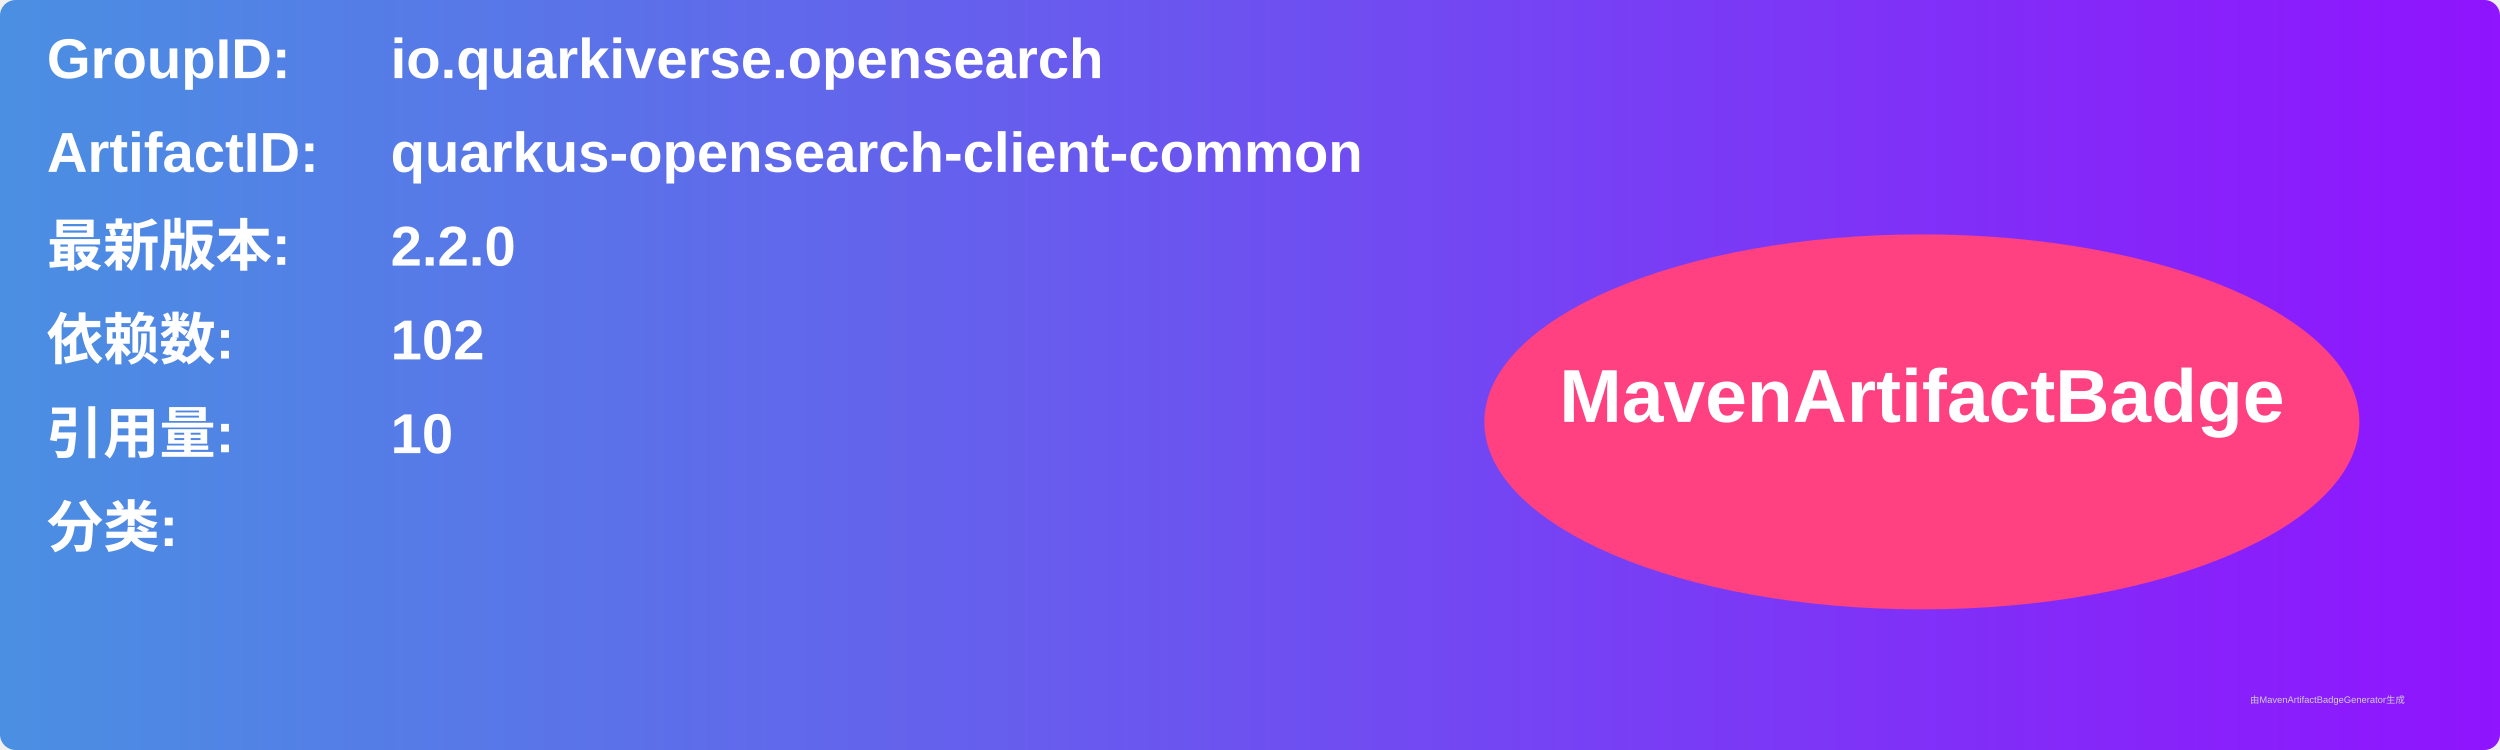
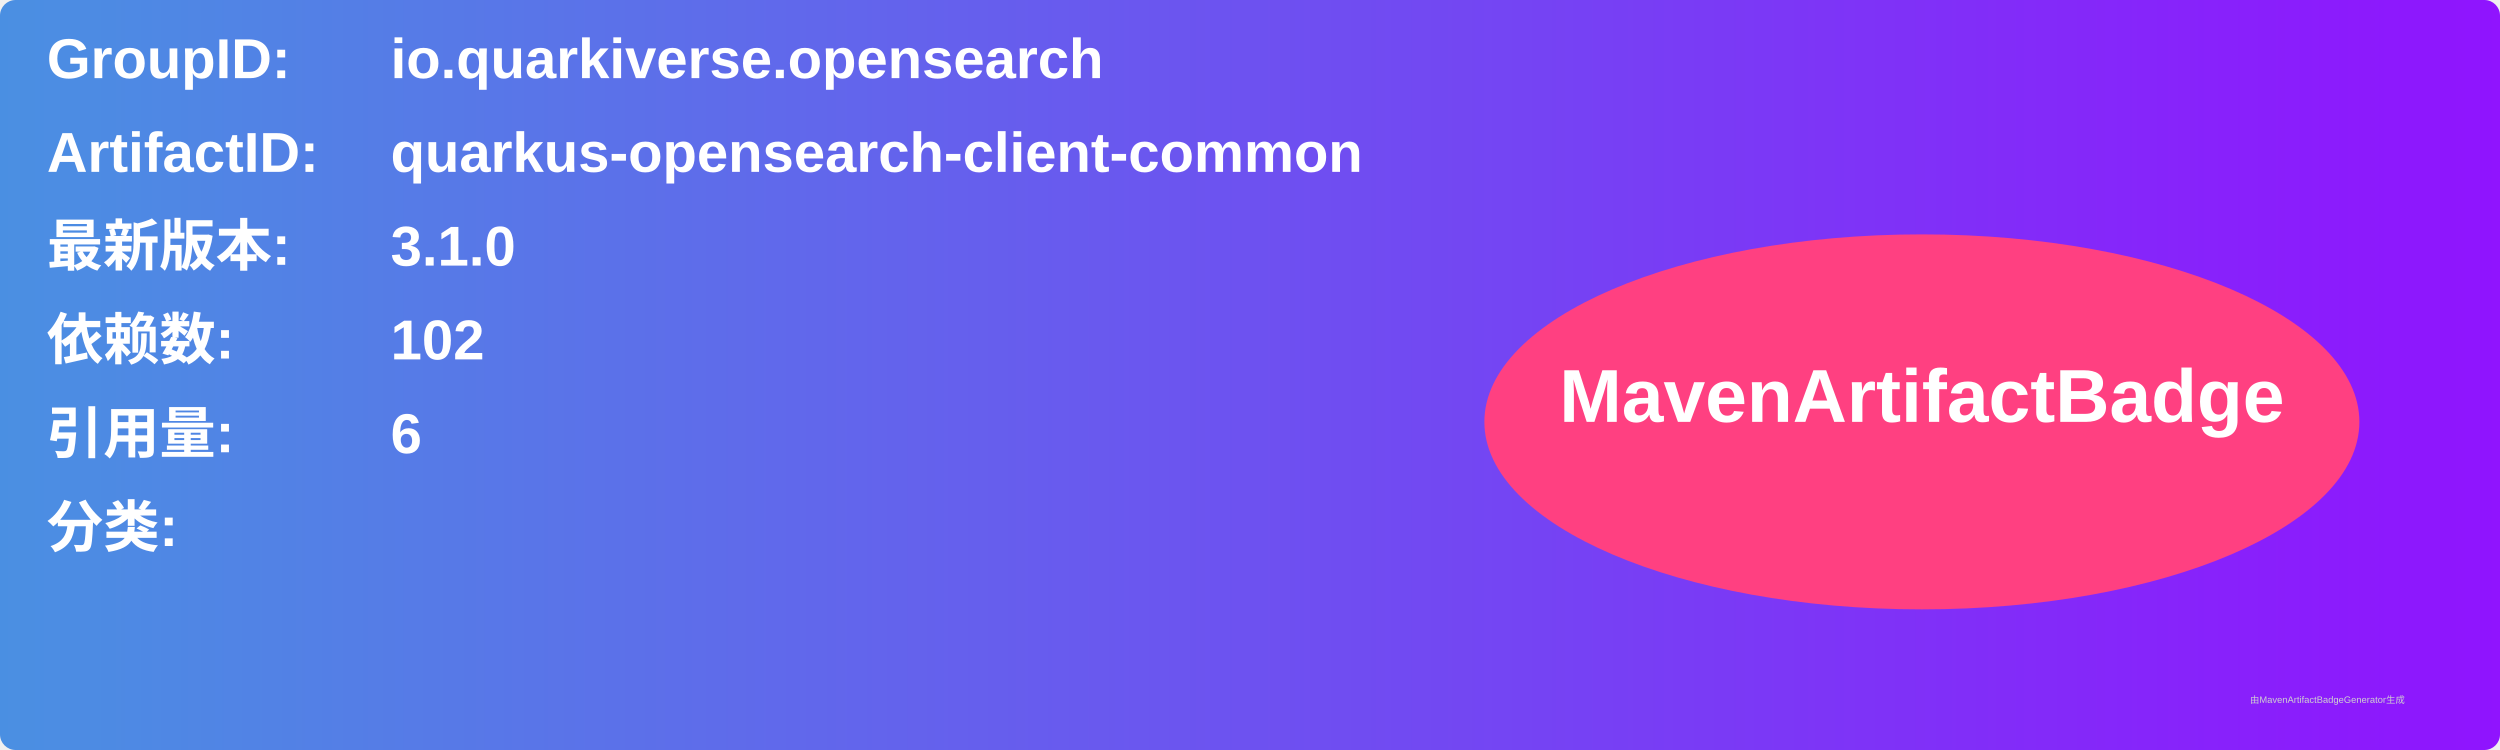
<svg xmlns="http://www.w3.org/2000/svg" width="800" height="240" viewBox="0 0 800 240">
  <linearGradient id="grad" x1="0%" y1="0%" x2="100%" y2="0%">
    <stop offset="0%" stop-color="#4a90e2" />
    <stop offset="100%" stop-color="#9013fe" />
  </linearGradient>
  <rect width="100%" height="100%" rx="5" ry="5" fill="url(#grad)" />
  <g transform="translate(15, 15)">
    <text x="0" y="10" font-family="Arial" font-size="18" fill="white" font-weight="bold" width="260">GroupID:</text>
    <text x="110" y="10" font-family="Arial" font-size="18" fill="white" font-weight="bold" width="460">io.quarkiverse.opensearch</text>
    <text x="0" y="40" font-family="Arial" font-size="18" fill="white" font-weight="bold" width="260">ArtifactID:</text>
    <text x="110" y="40" font-family="Arial" font-size="18" fill="white" font-weight="bold" width="460">quarkus-opensearch-client-common</text>
    <text x="0" y="70" font-family="Arial" font-size="18" fill="white" font-weight="bold">最新版本:</text>
    <text x="110" y="70" font-family="Arial" font-size="18" fill="white" font-weight="bold">
-       <tspan font-weight="bold">2.2.0</tspan>
+       <tspan font-weight="bold">3.1.0</tspan>
    </text>
    <text x="0" y="100" font-family="Arial" font-size="18" fill="white" font-weight="bold">依赖数: </text>
    <text x="110" y="100" font-family="Arial" font-size="18" fill="white">
      <tspan font-weight="bold">102</tspan>
    </text>
    <text x="0" y="130" font-family="Arial" font-size="18" fill="white" font-weight="bold">引用量: </text>
    <text x="110" y="130" font-family="Arial" font-size="18" fill="white">
-       <tspan font-weight="bold">10</tspan>
+       <tspan font-weight="bold">6</tspan>
    </text>
    <text x="0" y="160" font-family="Arial" font-size="18" fill="white" font-weight="bold">分类:</text>
    <text x="10" y="190" font-family="Arial" font-size="10" fill="white">
      <tspan font-weight="bold" />
    </text>
    <ellipse cx="600" cy="120" rx="140" ry="60" fill="#ff4081" />
    <text x="600" y="120" text-anchor="middle" font-family="Arial" font-size="24" fill="white" font-weight="bold">MavenArtifactBadge</text>
  </g>
  <text x="720" y="225" font-family="Arial" font-size="3" fill="#d0d0d0">由MavenArtifactBadgeGenerator生成</text>
</svg>
